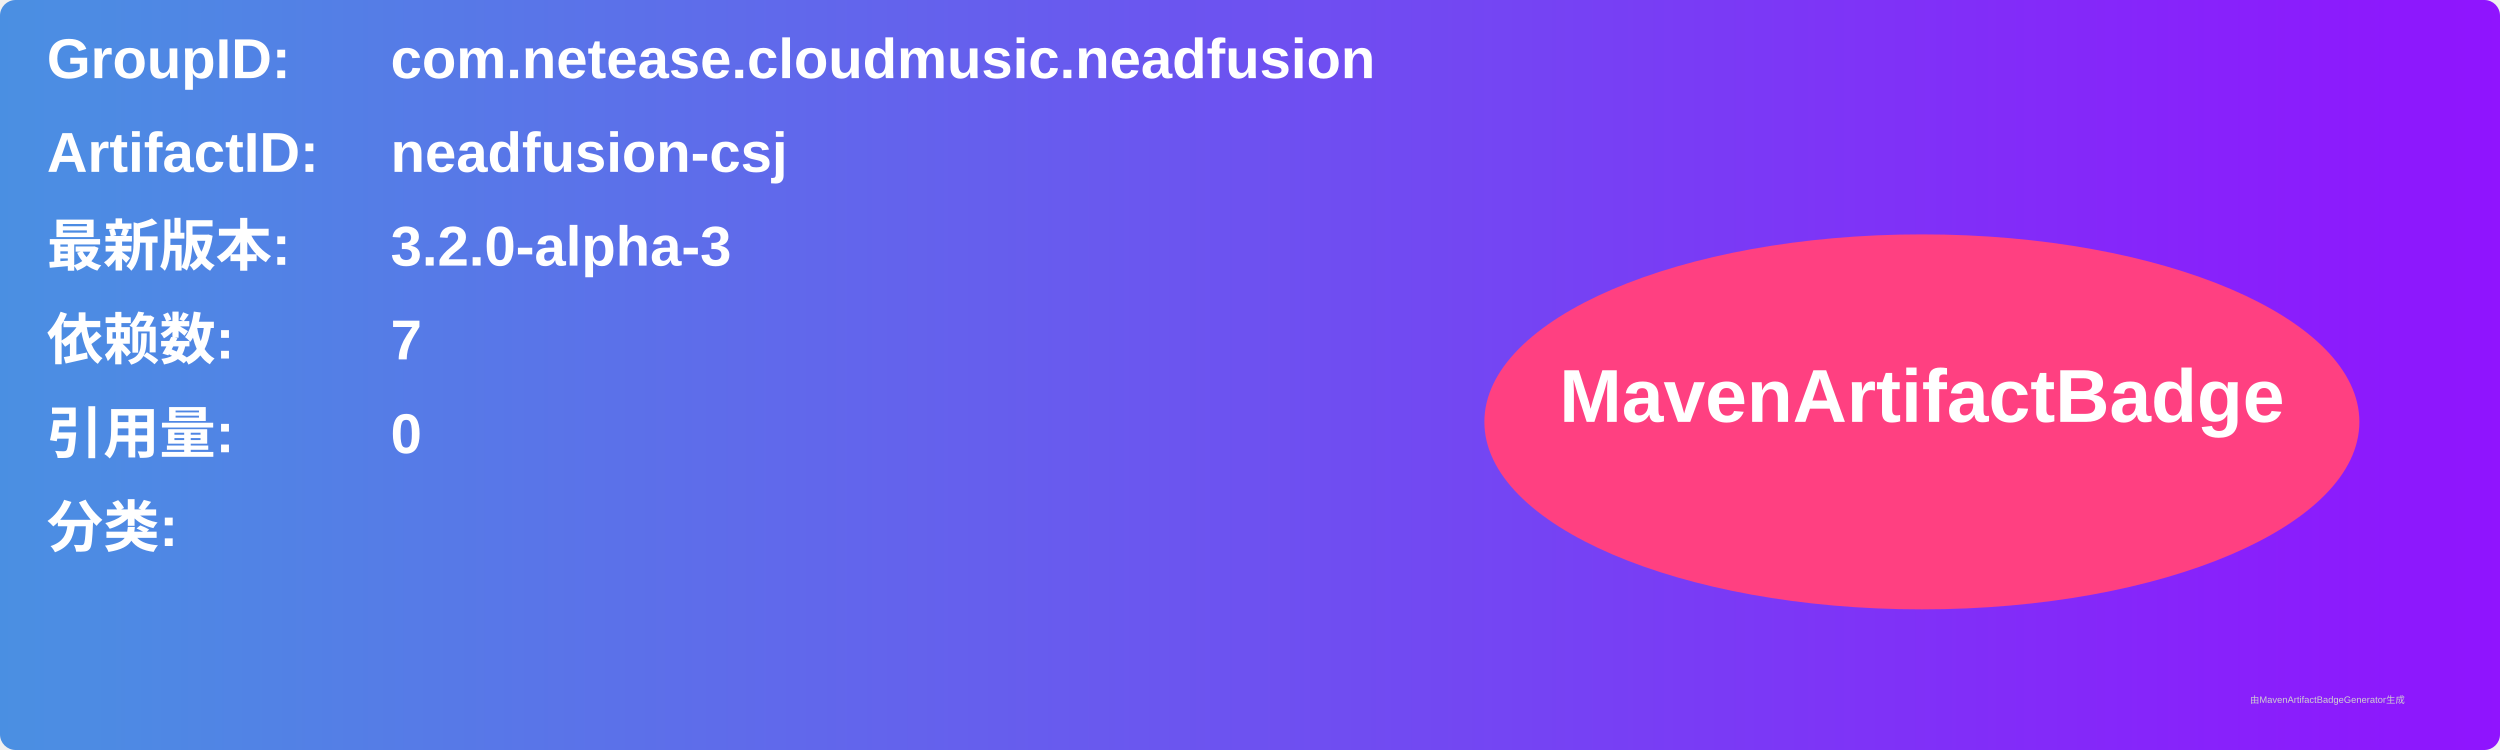
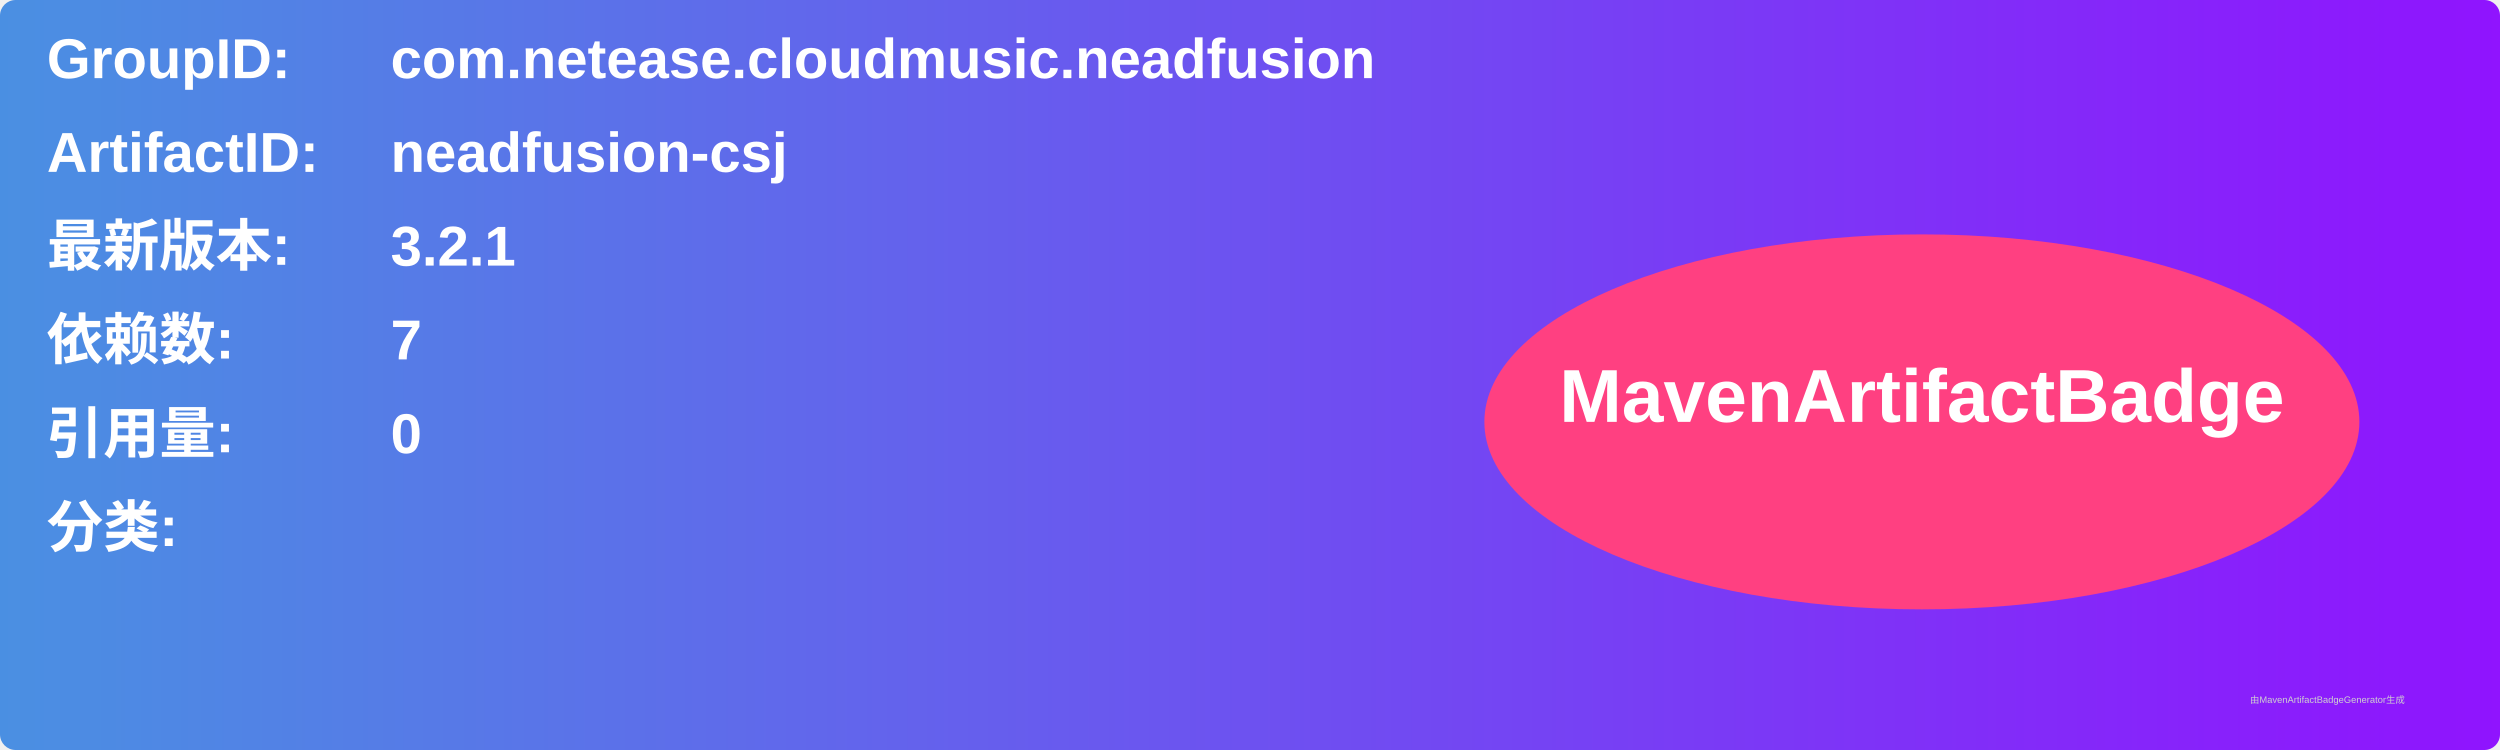
<svg xmlns="http://www.w3.org/2000/svg" width="800" height="240" viewBox="0 0 800 240">
  <linearGradient id="grad" x1="0%" y1="0%" x2="100%" y2="0%">
    <stop offset="0%" stop-color="#4a90e2" />
    <stop offset="100%" stop-color="#9013fe" />
  </linearGradient>
  <rect width="100%" height="100%" rx="5" ry="5" fill="url(#grad)" />
  <g transform="translate(15, 15)">
    <text x="0" y="10" font-family="Arial" font-size="18" fill="white" font-weight="bold" width="260">GroupID:</text>
    <text x="110" y="10" font-family="Arial" font-size="18" fill="white" font-weight="bold" width="460">com.netease.cloudmusic.neadfusion</text>
    <text x="0" y="40" font-family="Arial" font-size="18" fill="white" font-weight="bold" width="260">ArtifactID:</text>
    <text x="110" y="40" font-family="Arial" font-size="18" fill="white" font-weight="bold" width="460">neadfusion-csj</text>
    <text x="0" y="70" font-family="Arial" font-size="18" fill="white" font-weight="bold">最新版本:</text>
    <text x="110" y="70" font-family="Arial" font-size="18" fill="white" font-weight="bold">
-       <tspan font-weight="bold">3.2.0-alpha-3</tspan>
+       <tspan font-weight="bold">3.2.1</tspan>
    </text>
    <text x="0" y="100" font-family="Arial" font-size="18" fill="white" font-weight="bold">依赖数: </text>
    <text x="110" y="100" font-family="Arial" font-size="18" fill="white">
      <tspan font-weight="bold">7</tspan>
    </text>
    <text x="0" y="130" font-family="Arial" font-size="18" fill="white" font-weight="bold">引用量: </text>
    <text x="110" y="130" font-family="Arial" font-size="18" fill="white">
      <tspan font-weight="bold">0</tspan>
    </text>
    <text x="0" y="160" font-family="Arial" font-size="18" fill="white" font-weight="bold">分类:</text>
    <text x="10" y="190" font-family="Arial" font-size="10" fill="white">
      <tspan font-weight="bold" />
    </text>
    <ellipse cx="600" cy="120" rx="140" ry="60" fill="#ff4081" />
    <text x="600" y="120" text-anchor="middle" font-family="Arial" font-size="24" fill="white" font-weight="bold">MavenArtifactBadge</text>
  </g>
  <text x="720" y="225" font-family="Arial" font-size="3" fill="#d0d0d0">由MavenArtifactBadgeGenerator生成</text>
</svg>
